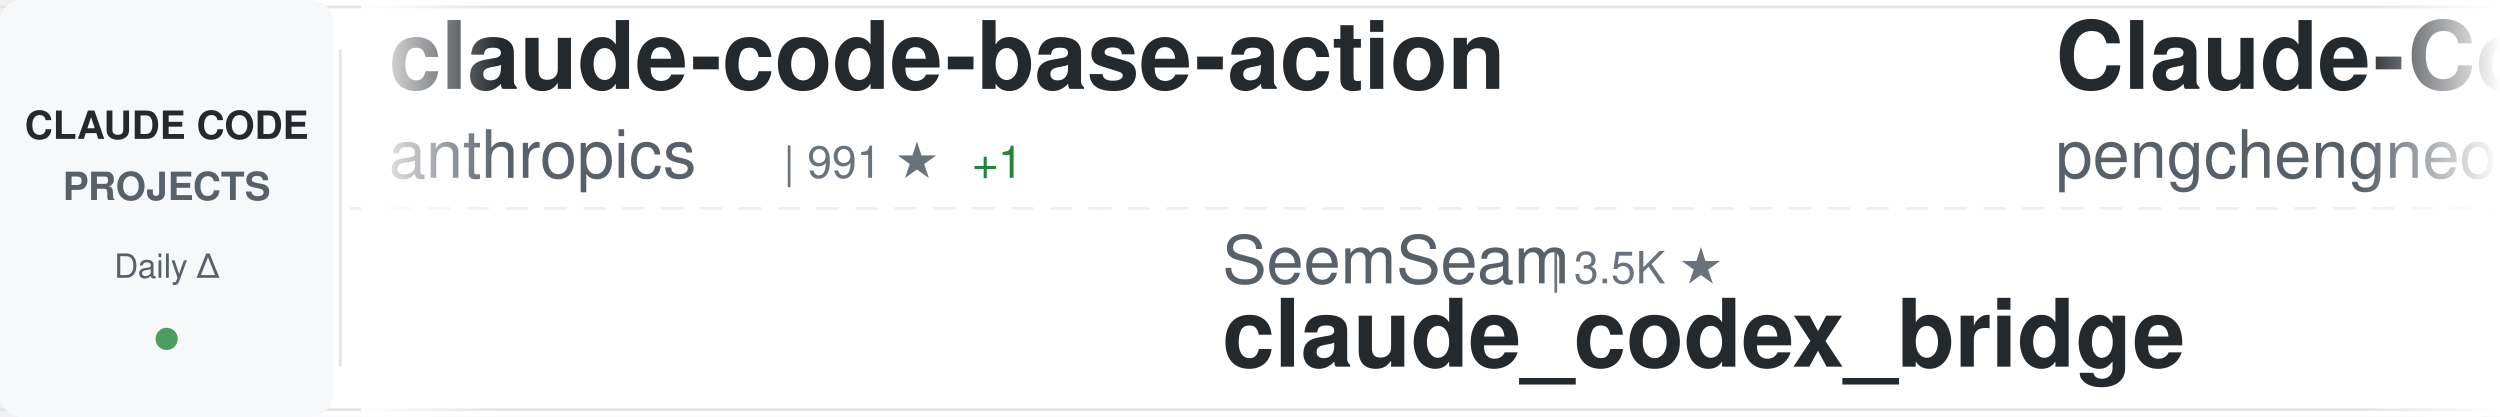
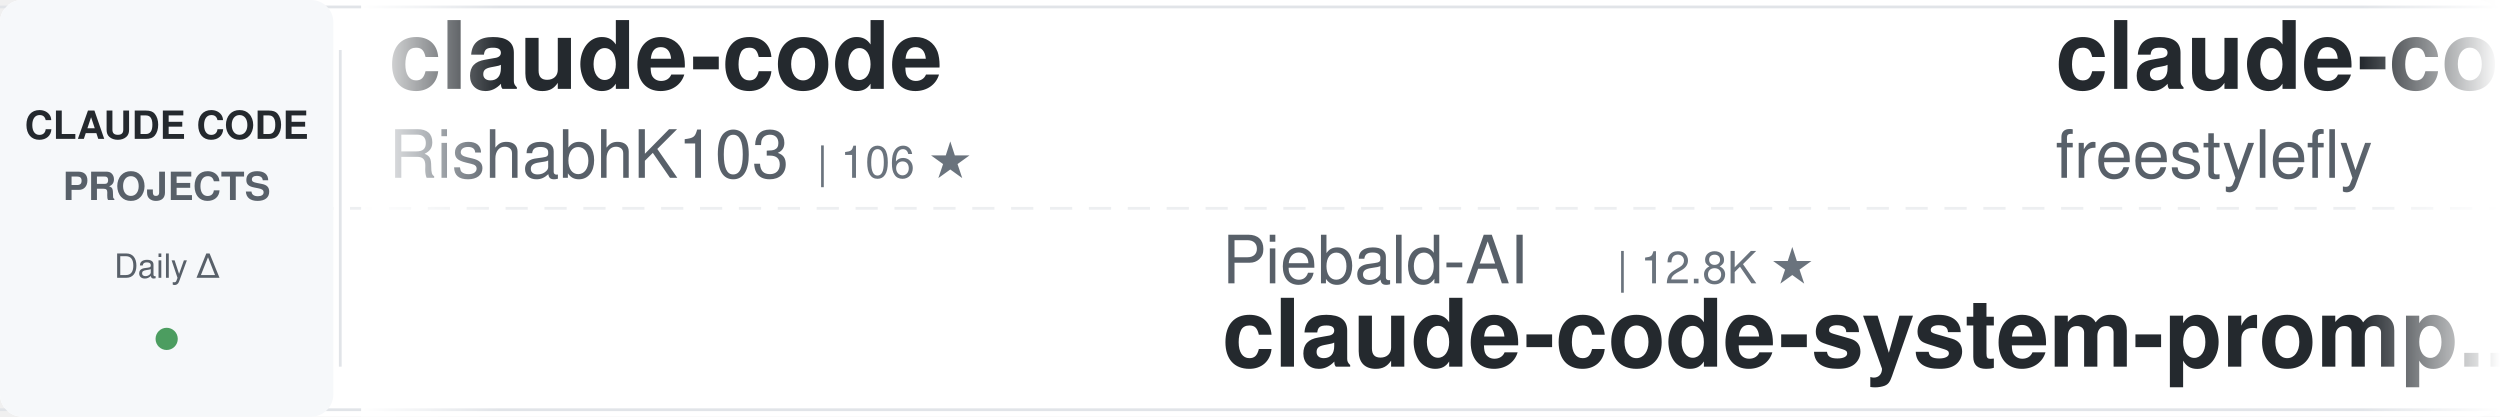
<svg xmlns="http://www.w3.org/2000/svg" width="900" height="150">
  <defs>
    <linearGradient id="awesomeLeftFade" x1="0%" y1="0%" x2="100%" y2="0%">
      <stop offset="0%" style="stop-color:#ffffff;stop-opacity:1" />
      <stop offset="100%" style="stop-color:#ffffff;stop-opacity:0" />
    </linearGradient>
    <linearGradient id="awesomeRightFade" x1="0%" y1="0%" x2="100%" y2="0%">
      <stop offset="0%" style="stop-color:#ffffff;stop-opacity:0" />
      <stop offset="100%" style="stop-color:#ffffff;stop-opacity:1" />
    </linearGradient>
  </defs>
  <rect width="900" height="150" fill="#ffffff" rx="8" />
  <rect x="0" y="2" width="900" height="1" fill="#e1e4e8" />
  <rect x="0" y="147" width="900" height="1" fill="#e1e4e8" />
  <line x1="0" y1="75" x2="900" y2="75" stroke="#e1e4e8" stroke-width="1" stroke-dasharray="8 6" opacity="0.6" />
  <rect x="0" y="0" width="120" height="150" fill="#f6f8fa" rx="8" />
  <text x="60" y="50" font-family="-apple-system, BlinkMacSystemFont, 'Segoe UI', Helvetica, Arial, sans-serif" font-size="14" font-weight="600" fill="#24292e" text-anchor="middle">CLAUDE CODE</text>
  <text x="60" y="72" font-family="-apple-system, BlinkMacSystemFont, 'Segoe UI', Helvetica, Arial, sans-serif" font-size="14" font-weight="600" fill="#586069" text-anchor="middle">PROJECTS</text>
  <text x="60" y="100" font-family="-apple-system, BlinkMacSystemFont, 'Segoe UI', Helvetica, Arial, sans-serif" font-size="12" font-weight="500" fill="#586069" text-anchor="middle">Daily Δ</text>
  <circle cx="60" cy="122" r="4" fill="#22863a" opacity="0.8" />
  <rect x="122" y="18" width="1" height="114" fill="#e1e4e8" />
  <clipPath id="awesomeTickerClip">
    <rect x="130" y="0" width="770" height="150" />
  </clipPath>
  <g clip-path="url(#awesomeTickerClip)">
    <g id="awesomeTickerItems">
      <animateTransform attributeName="transform" attributeType="XML" type="translate" from="0 0" to="-3000 0" dur="54s" repeatCount="indefinite" />
      <g transform="translate(0, 0)">
-         <text x="140" y="32" font-family="-apple-system, BlinkMacSystemFont, 'Segoe UI', Helvetica, Arial, sans-serif" font-size="34" font-weight="600" fill="#24292e">claude-code-base-action</text>
-         <text x="140" y="64" font-family="-apple-system, BlinkMacSystemFont, 'Segoe UI', Helvetica, Arial, sans-serif" font-size="24" font-weight="400" fill="#586069">anthropics</text>
-         <text x="282" y="64" font-family="-apple-system, BlinkMacSystemFont, 'Segoe UI', Helvetica, Arial, sans-serif" font-size="16" font-weight="500" fill="#6a737d">| 991 ★</text>
-         <text x="350" y="64" font-family="-apple-system, BlinkMacSystemFont, 'Segoe UI', Helvetica, Arial, sans-serif" font-size="16" font-weight="500" fill="#22863a"> +1</text>
-       </g>
-       <g transform="translate(300, 0)">
-         <text x="140" y="102" font-family="-apple-system, BlinkMacSystemFont, 'Segoe UI', Helvetica, Arial, sans-serif" font-size="24" font-weight="400" fill="#586069">SeemSeam</text>
-         <text x="258" y="102" font-family="-apple-system, BlinkMacSystemFont, 'Segoe UI', Helvetica, Arial, sans-serif" font-size="16" font-weight="500" fill="#6a737d">| 3.5K ★</text>
-         <text x="140" y="132" font-family="-apple-system, BlinkMacSystemFont, 'Segoe UI', Helvetica, Arial, sans-serif" font-size="34" font-weight="600" fill="#24292e">claude_codex_bridge</text>
-       </g>
-       <g transform="translate(600, 0)">
-         <text x="140" y="32" font-family="-apple-system, BlinkMacSystemFont, 'Segoe UI', Helvetica, Arial, sans-serif" font-size="34" font-weight="600" fill="#24292e">Claude-Code</text>
-         <text x="140" y="64" font-family="-apple-system, BlinkMacSystemFont, 'Segoe UI', Helvetica, Arial, sans-serif" font-size="24" font-weight="400" fill="#586069">pengchengneo</text>
-         <text x="306" y="64" font-family="-apple-system, BlinkMacSystemFont, 'Segoe UI', Helvetica, Arial, sans-serif" font-size="16" font-weight="500" fill="#6a737d">| 1.8K ★</text>
-       </g>
-       <g transform="translate(900, 0)">
-         <text x="140" y="102" font-family="-apple-system, BlinkMacSystemFont, 'Segoe UI', Helvetica, Arial, sans-serif" font-size="24" font-weight="400" fill="#586069">Yeachan-Heo</text>
-         <text x="294" y="102" font-family="-apple-system, BlinkMacSystemFont, 'Segoe UI', Helvetica, Arial, sans-serif" font-size="16" font-weight="500" fill="#6a737d">| 39.4K ★</text>
-         <text x="140" y="132" font-family="-apple-system, BlinkMacSystemFont, 'Segoe UI', Helvetica, Arial, sans-serif" font-size="34" font-weight="600" fill="#24292e">oh-my-claudecode</text>
-       </g>
-       <g transform="translate(1200, 0)">
-         <text x="140" y="32" font-family="-apple-system, BlinkMacSystemFont, 'Segoe UI', Helvetica, Arial, sans-serif" font-size="34" font-weight="600" fill="#24292e">claude-code-source-code</text>
-         <text x="140" y="64" font-family="-apple-system, BlinkMacSystemFont, 'Segoe UI', Helvetica, Arial, sans-serif" font-size="24" font-weight="400" fill="#586069">777genius</text>
-         <text x="270" y="64" font-family="-apple-system, BlinkMacSystemFont, 'Segoe UI', Helvetica, Arial, sans-serif" font-size="16" font-weight="500" fill="#6a737d">| 931 ★</text>
-       </g>
-       <g transform="translate(1500, 0)">
-         <text x="140" y="102" font-family="-apple-system, BlinkMacSystemFont, 'Segoe UI', Helvetica, Arial, sans-serif" font-size="24" font-weight="400" fill="#586069">alejandrobalderas</text>
-         <text x="366" y="102" font-family="-apple-system, BlinkMacSystemFont, 'Segoe UI', Helvetica, Arial, sans-serif" font-size="16" font-weight="500" fill="#6a737d">| 2.9K ★</text>
-         <text x="140" y="132" font-family="-apple-system, BlinkMacSystemFont, 'Segoe UI', Helvetica, Arial, sans-serif" font-size="34" font-weight="600" fill="#24292e">claude-code-from-source</text>
-       </g>
-       <g transform="translate(1800, 0)">
        <text x="140" y="32" font-family="-apple-system, BlinkMacSystemFont, 'Segoe UI', Helvetica, Arial, sans-serif" font-size="34" font-weight="600" fill="#24292e">claude-code</text>
        <text x="140" y="64" font-family="-apple-system, BlinkMacSystemFont, 'Segoe UI', Helvetica, Arial, sans-serif" font-size="24" font-weight="400" fill="#586069">RishabhK103</text>
        <text x="294" y="64" font-family="-apple-system, BlinkMacSystemFont, 'Segoe UI', Helvetica, Arial, sans-serif" font-size="16" font-weight="500" fill="#6a737d">| 106 ★</text>
      </g>
-       <g transform="translate(2100, 0)">
-         <text x="140" y="102" font-family="-apple-system, BlinkMacSystemFont, 'Segoe UI', Helvetica, Arial, sans-serif" font-size="24" font-weight="400" fill="#586069">lorryjovens-hub</text>
-         <text x="342" y="102" font-family="-apple-system, BlinkMacSystemFont, 'Segoe UI', Helvetica, Arial, sans-serif" font-size="16" font-weight="500" fill="#6a737d">| 1.7K ★</text>
-         <text x="140" y="132" font-family="-apple-system, BlinkMacSystemFont, 'Segoe UI', Helvetica, Arial, sans-serif" font-size="34" font-weight="600" fill="#24292e">claude-code-rust</text>
+       <g transform="translate(300, 0)">
+         <text x="140" y="102" font-family="-apple-system, BlinkMacSystemFont, 'Segoe UI', Helvetica, Arial, sans-serif" font-size="24" font-weight="400" fill="#586069">Piebald-AI</text>
+         <text x="282" y="102" font-family="-apple-system, BlinkMacSystemFont, 'Segoe UI', Helvetica, Arial, sans-serif" font-size="16" font-weight="500" fill="#6a737d">| 12.8K ★</text>
+         <text x="140" y="132" font-family="-apple-system, BlinkMacSystemFont, 'Segoe UI', Helvetica, Arial, sans-serif" font-size="34" font-weight="600" fill="#24292e">claude-code-system-promp...</text>
      </g>
-       <g transform="translate(2400, 0)">
+       <g transform="translate(600, 0)">
        <text x="140" y="32" font-family="-apple-system, BlinkMacSystemFont, 'Segoe UI', Helvetica, Arial, sans-serif" font-size="34" font-weight="600" fill="#24292e">claude-code</text>
        <text x="140" y="64" font-family="-apple-system, BlinkMacSystemFont, 'Segoe UI', Helvetica, Arial, sans-serif" font-size="24" font-weight="400" fill="#586069">freestylefly</text>
        <text x="306" y="64" font-family="-apple-system, BlinkMacSystemFont, 'Segoe UI', Helvetica, Arial, sans-serif" font-size="16" font-weight="500" fill="#6a737d">| 130 ★</text>
      </g>
+       <g transform="translate(900, 0)">
+         <text x="140" y="102" font-family="-apple-system, BlinkMacSystemFont, 'Segoe UI', Helvetica, Arial, sans-serif" font-size="24" font-weight="400" fill="#586069">feiskyer</text>
+         <text x="258" y="102" font-family="-apple-system, BlinkMacSystemFont, 'Segoe UI', Helvetica, Arial, sans-serif" font-size="16" font-weight="500" fill="#6a737d">| 1.7K ★</text>
+         <text x="140" y="132" font-family="-apple-system, BlinkMacSystemFont, 'Segoe UI', Helvetica, Arial, sans-serif" font-size="34" font-weight="600" fill="#24292e">claude-code-settings</text>
+       </g>
+       <g transform="translate(1200, 0)">
+         <text x="140" y="32" font-family="-apple-system, BlinkMacSystemFont, 'Segoe UI', Helvetica, Arial, sans-serif" font-size="34" font-weight="600" fill="#24292e">claude-code-local</text>
+         <text x="140" y="64" font-family="-apple-system, BlinkMacSystemFont, 'Segoe UI', Helvetica, Arial, sans-serif" font-size="24" font-weight="400" fill="#586069">nicedreamzapp</text>
+         <text x="318" y="64" font-family="-apple-system, BlinkMacSystemFont, 'Segoe UI', Helvetica, Arial, sans-serif" font-size="16" font-weight="500" fill="#6a737d">| 3.3K ★</text>
+       </g>
+       <g transform="translate(1500, 0)">
+         <text x="140" y="102" font-family="-apple-system, BlinkMacSystemFont, 'Segoe UI', Helvetica, Arial, sans-serif" font-size="24" font-weight="400" fill="#586069">krusemediallc</text>
+         <text x="318" y="102" font-family="-apple-system, BlinkMacSystemFont, 'Segoe UI', Helvetica, Arial, sans-serif" font-size="16" font-weight="500" fill="#6a737d">| 1.5K ★</text>
+         <text x="395" y="102" font-family="-apple-system, BlinkMacSystemFont, 'Segoe UI', Helvetica, Arial, sans-serif" font-size="16" font-weight="500" fill="#22863a"> +1</text>
+         <text x="140" y="132" font-family="-apple-system, BlinkMacSystemFont, 'Segoe UI', Helvetica, Arial, sans-serif" font-size="34" font-weight="600" fill="#24292e">arcads-claude-code</text>
+       </g>
+       <g transform="translate(1800, 0)">
+         <text x="140" y="32" font-family="-apple-system, BlinkMacSystemFont, 'Segoe UI', Helvetica, Arial, sans-serif" font-size="34" font-weight="600" fill="#24292e">claude-code</text>
+         <text x="140" y="64" font-family="-apple-system, BlinkMacSystemFont, 'Segoe UI', Helvetica, Arial, sans-serif" font-size="24" font-weight="400" fill="#586069">ochamber</text>
+         <text x="258" y="64" font-family="-apple-system, BlinkMacSystemFont, 'Segoe UI', Helvetica, Arial, sans-serif" font-size="16" font-weight="500" fill="#6a737d">| 4 ★</text>
+       </g>
+       <g transform="translate(2100, 0)">
+         <text x="140" y="102" font-family="-apple-system, BlinkMacSystemFont, 'Segoe UI', Helvetica, Arial, sans-serif" font-size="24" font-weight="400" fill="#586069">andrew-kramer-inno</text>
+         <text x="378" y="102" font-family="-apple-system, BlinkMacSystemFont, 'Segoe UI', Helvetica, Arial, sans-serif" font-size="16" font-weight="500" fill="#6a737d">| 595 ★</text>
+         <text x="140" y="132" font-family="-apple-system, BlinkMacSystemFont, 'Segoe UI', Helvetica, Arial, sans-serif" font-size="34" font-weight="600" fill="#24292e">claude-code-source-build</text>
+       </g>
+       <g transform="translate(2400, 0)">
+         <text x="140" y="32" font-family="-apple-system, BlinkMacSystemFont, 'Segoe UI', Helvetica, Arial, sans-serif" font-size="34" font-weight="600" fill="#24292e">claude-code-guide</text>
+         <text x="140" y="64" font-family="-apple-system, BlinkMacSystemFont, 'Segoe UI', Helvetica, Arial, sans-serif" font-size="24" font-weight="400" fill="#586069">Cranot</text>
+         <text x="234" y="64" font-family="-apple-system, BlinkMacSystemFont, 'Segoe UI', Helvetica, Arial, sans-serif" font-size="16" font-weight="500" fill="#6a737d">| 2.9K ★</text>
+       </g>
      <g transform="translate(2700, 0)">
-         <text x="140" y="102" font-family="-apple-system, BlinkMacSystemFont, 'Segoe UI', Helvetica, Arial, sans-serif" font-size="24" font-weight="400" fill="#586069">JrCx7scC</text>
-         <text x="258" y="102" font-family="-apple-system, BlinkMacSystemFont, 'Segoe UI', Helvetica, Arial, sans-serif" font-size="16" font-weight="500" fill="#6a737d">| 376 ★</text>
-         <text x="140" y="132" font-family="-apple-system, BlinkMacSystemFont, 'Segoe UI', Helvetica, Arial, sans-serif" font-size="34" font-weight="600" fill="#24292e">claude-code-source</text>
+         <text x="140" y="102" font-family="-apple-system, BlinkMacSystemFont, 'Segoe UI', Helvetica, Arial, sans-serif" font-size="24" font-weight="400" fill="#586069">Donchitos</text>
+         <text x="270" y="102" font-family="-apple-system, BlinkMacSystemFont, 'Segoe UI', Helvetica, Arial, sans-serif" font-size="16" font-weight="500" fill="#6a737d">| 25.4K ★</text>
+         <text x="356" y="102" font-family="-apple-system, BlinkMacSystemFont, 'Segoe UI', Helvetica, Arial, sans-serif" font-size="16" font-weight="500" fill="#22863a"> +1</text>
+         <text x="140" y="132" font-family="-apple-system, BlinkMacSystemFont, 'Segoe UI', Helvetica, Arial, sans-serif" font-size="34" font-weight="600" fill="#24292e">Claude-Code-Game-Studios</text>
      </g>
      <g transform="translate(3000, 0)">
-         <text x="140" y="32" font-family="-apple-system, BlinkMacSystemFont, 'Segoe UI', Helvetica, Arial, sans-serif" font-size="34" font-weight="600" fill="#24292e">claude-code-base-action</text>
-         <text x="140" y="64" font-family="-apple-system, BlinkMacSystemFont, 'Segoe UI', Helvetica, Arial, sans-serif" font-size="24" font-weight="400" fill="#586069">anthropics</text>
-         <text x="282" y="64" font-family="-apple-system, BlinkMacSystemFont, 'Segoe UI', Helvetica, Arial, sans-serif" font-size="16" font-weight="500" fill="#6a737d">| 991 ★</text>
-         <text x="350" y="64" font-family="-apple-system, BlinkMacSystemFont, 'Segoe UI', Helvetica, Arial, sans-serif" font-size="16" font-weight="500" fill="#22863a"> +1</text>
+         <text x="140" y="32" font-family="-apple-system, BlinkMacSystemFont, 'Segoe UI', Helvetica, Arial, sans-serif" font-size="34" font-weight="600" fill="#24292e">claude-code</text>
+         <text x="140" y="64" font-family="-apple-system, BlinkMacSystemFont, 'Segoe UI', Helvetica, Arial, sans-serif" font-size="24" font-weight="400" fill="#586069">RishabhK103</text>
+         <text x="294" y="64" font-family="-apple-system, BlinkMacSystemFont, 'Segoe UI', Helvetica, Arial, sans-serif" font-size="16" font-weight="500" fill="#6a737d">| 106 ★</text>
      </g>
      <g transform="translate(3300, 0)">
-         <text x="140" y="102" font-family="-apple-system, BlinkMacSystemFont, 'Segoe UI', Helvetica, Arial, sans-serif" font-size="24" font-weight="400" fill="#586069">SeemSeam</text>
-         <text x="258" y="102" font-family="-apple-system, BlinkMacSystemFont, 'Segoe UI', Helvetica, Arial, sans-serif" font-size="16" font-weight="500" fill="#6a737d">| 3.5K ★</text>
-         <text x="140" y="132" font-family="-apple-system, BlinkMacSystemFont, 'Segoe UI', Helvetica, Arial, sans-serif" font-size="34" font-weight="600" fill="#24292e">claude_codex_bridge</text>
+         <text x="140" y="102" font-family="-apple-system, BlinkMacSystemFont, 'Segoe UI', Helvetica, Arial, sans-serif" font-size="24" font-weight="400" fill="#586069">Piebald-AI</text>
+         <text x="282" y="102" font-family="-apple-system, BlinkMacSystemFont, 'Segoe UI', Helvetica, Arial, sans-serif" font-size="16" font-weight="500" fill="#6a737d">| 12.8K ★</text>
+         <text x="140" y="132" font-family="-apple-system, BlinkMacSystemFont, 'Segoe UI', Helvetica, Arial, sans-serif" font-size="34" font-weight="600" fill="#24292e">claude-code-system-promp...</text>
      </g>
      <g transform="translate(3600, 0)">
-         <text x="140" y="32" font-family="-apple-system, BlinkMacSystemFont, 'Segoe UI', Helvetica, Arial, sans-serif" font-size="34" font-weight="600" fill="#24292e">Claude-Code</text>
-         <text x="140" y="64" font-family="-apple-system, BlinkMacSystemFont, 'Segoe UI', Helvetica, Arial, sans-serif" font-size="24" font-weight="400" fill="#586069">pengchengneo</text>
-         <text x="306" y="64" font-family="-apple-system, BlinkMacSystemFont, 'Segoe UI', Helvetica, Arial, sans-serif" font-size="16" font-weight="500" fill="#6a737d">| 1.8K ★</text>
+         <text x="140" y="32" font-family="-apple-system, BlinkMacSystemFont, 'Segoe UI', Helvetica, Arial, sans-serif" font-size="34" font-weight="600" fill="#24292e">claude-code</text>
+         <text x="140" y="64" font-family="-apple-system, BlinkMacSystemFont, 'Segoe UI', Helvetica, Arial, sans-serif" font-size="24" font-weight="400" fill="#586069">freestylefly</text>
+         <text x="306" y="64" font-family="-apple-system, BlinkMacSystemFont, 'Segoe UI', Helvetica, Arial, sans-serif" font-size="16" font-weight="500" fill="#6a737d">| 130 ★</text>
      </g>
      <g transform="translate(3900, 0)">
-         <text x="140" y="102" font-family="-apple-system, BlinkMacSystemFont, 'Segoe UI', Helvetica, Arial, sans-serif" font-size="24" font-weight="400" fill="#586069">Yeachan-Heo</text>
-         <text x="294" y="102" font-family="-apple-system, BlinkMacSystemFont, 'Segoe UI', Helvetica, Arial, sans-serif" font-size="16" font-weight="500" fill="#6a737d">| 39.4K ★</text>
-         <text x="140" y="132" font-family="-apple-system, BlinkMacSystemFont, 'Segoe UI', Helvetica, Arial, sans-serif" font-size="34" font-weight="600" fill="#24292e">oh-my-claudecode</text>
+         <text x="140" y="102" font-family="-apple-system, BlinkMacSystemFont, 'Segoe UI', Helvetica, Arial, sans-serif" font-size="24" font-weight="400" fill="#586069">feiskyer</text>
+         <text x="258" y="102" font-family="-apple-system, BlinkMacSystemFont, 'Segoe UI', Helvetica, Arial, sans-serif" font-size="16" font-weight="500" fill="#6a737d">| 1.7K ★</text>
+         <text x="140" y="132" font-family="-apple-system, BlinkMacSystemFont, 'Segoe UI', Helvetica, Arial, sans-serif" font-size="34" font-weight="600" fill="#24292e">claude-code-settings</text>
      </g>
    </g>
  </g>
  <rect x="130" y="0" width="50" height="150" fill="url(#awesomeLeftFade)" />
  <rect x="850" y="0" width="50" height="150" fill="url(#awesomeRightFade)" />
</svg>
